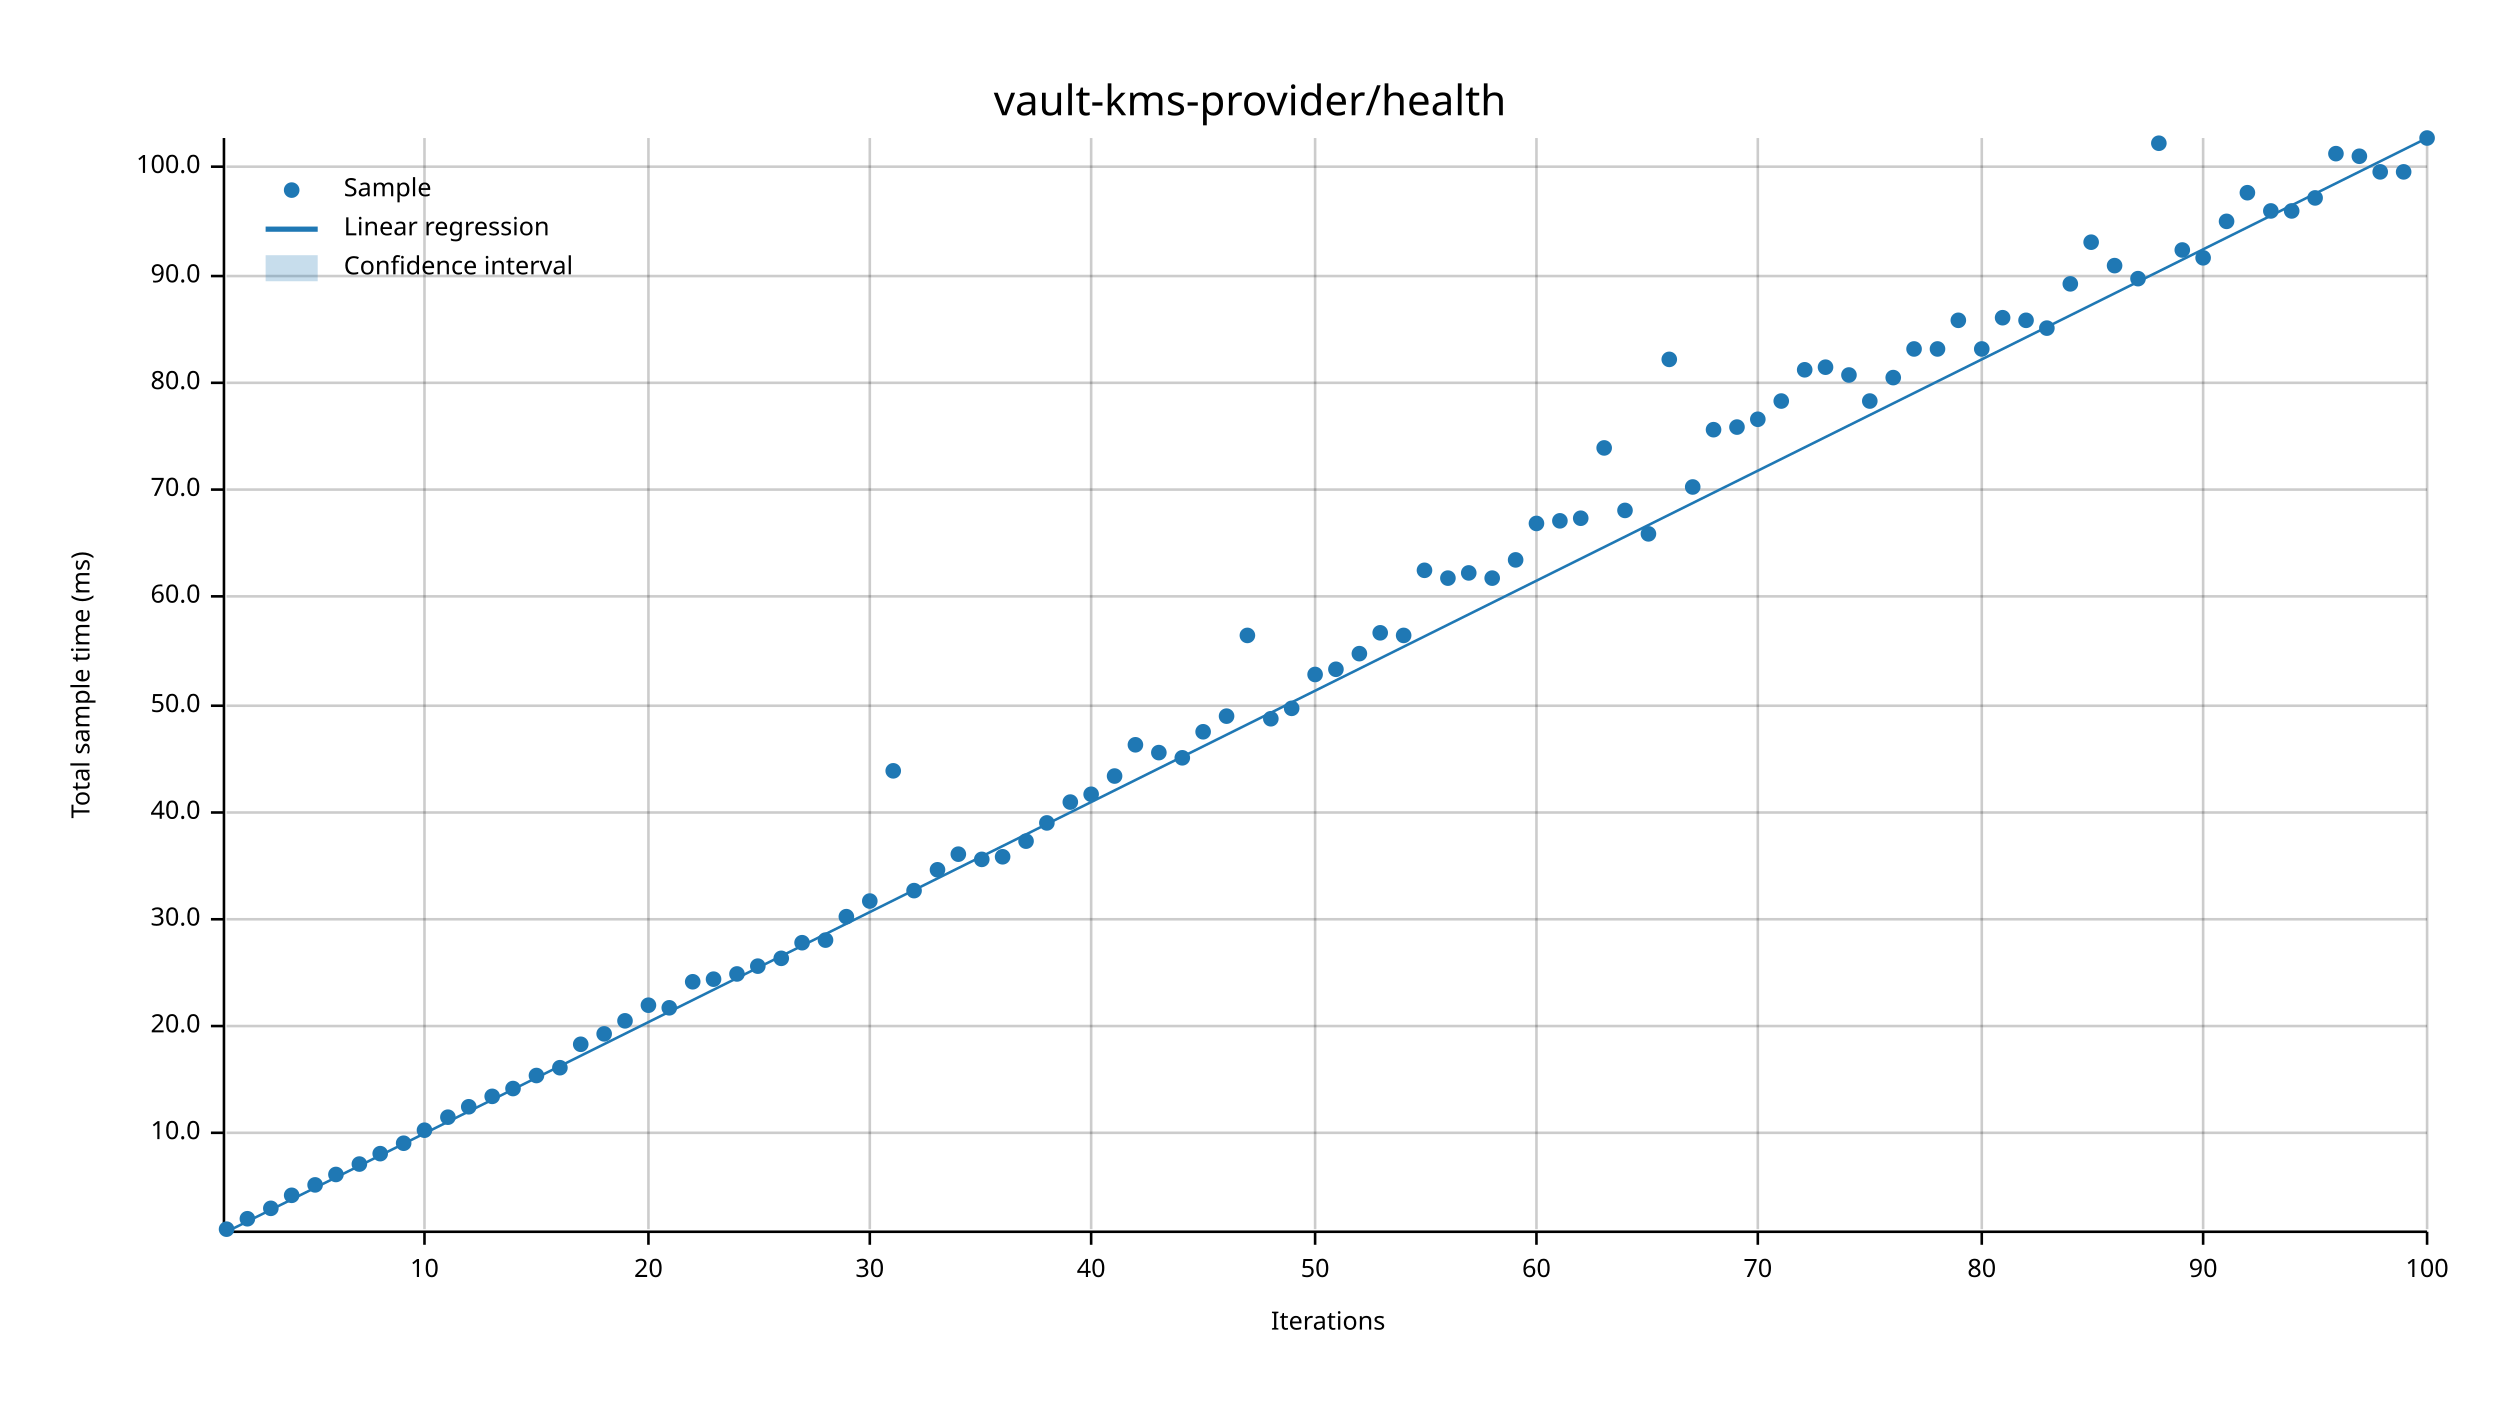
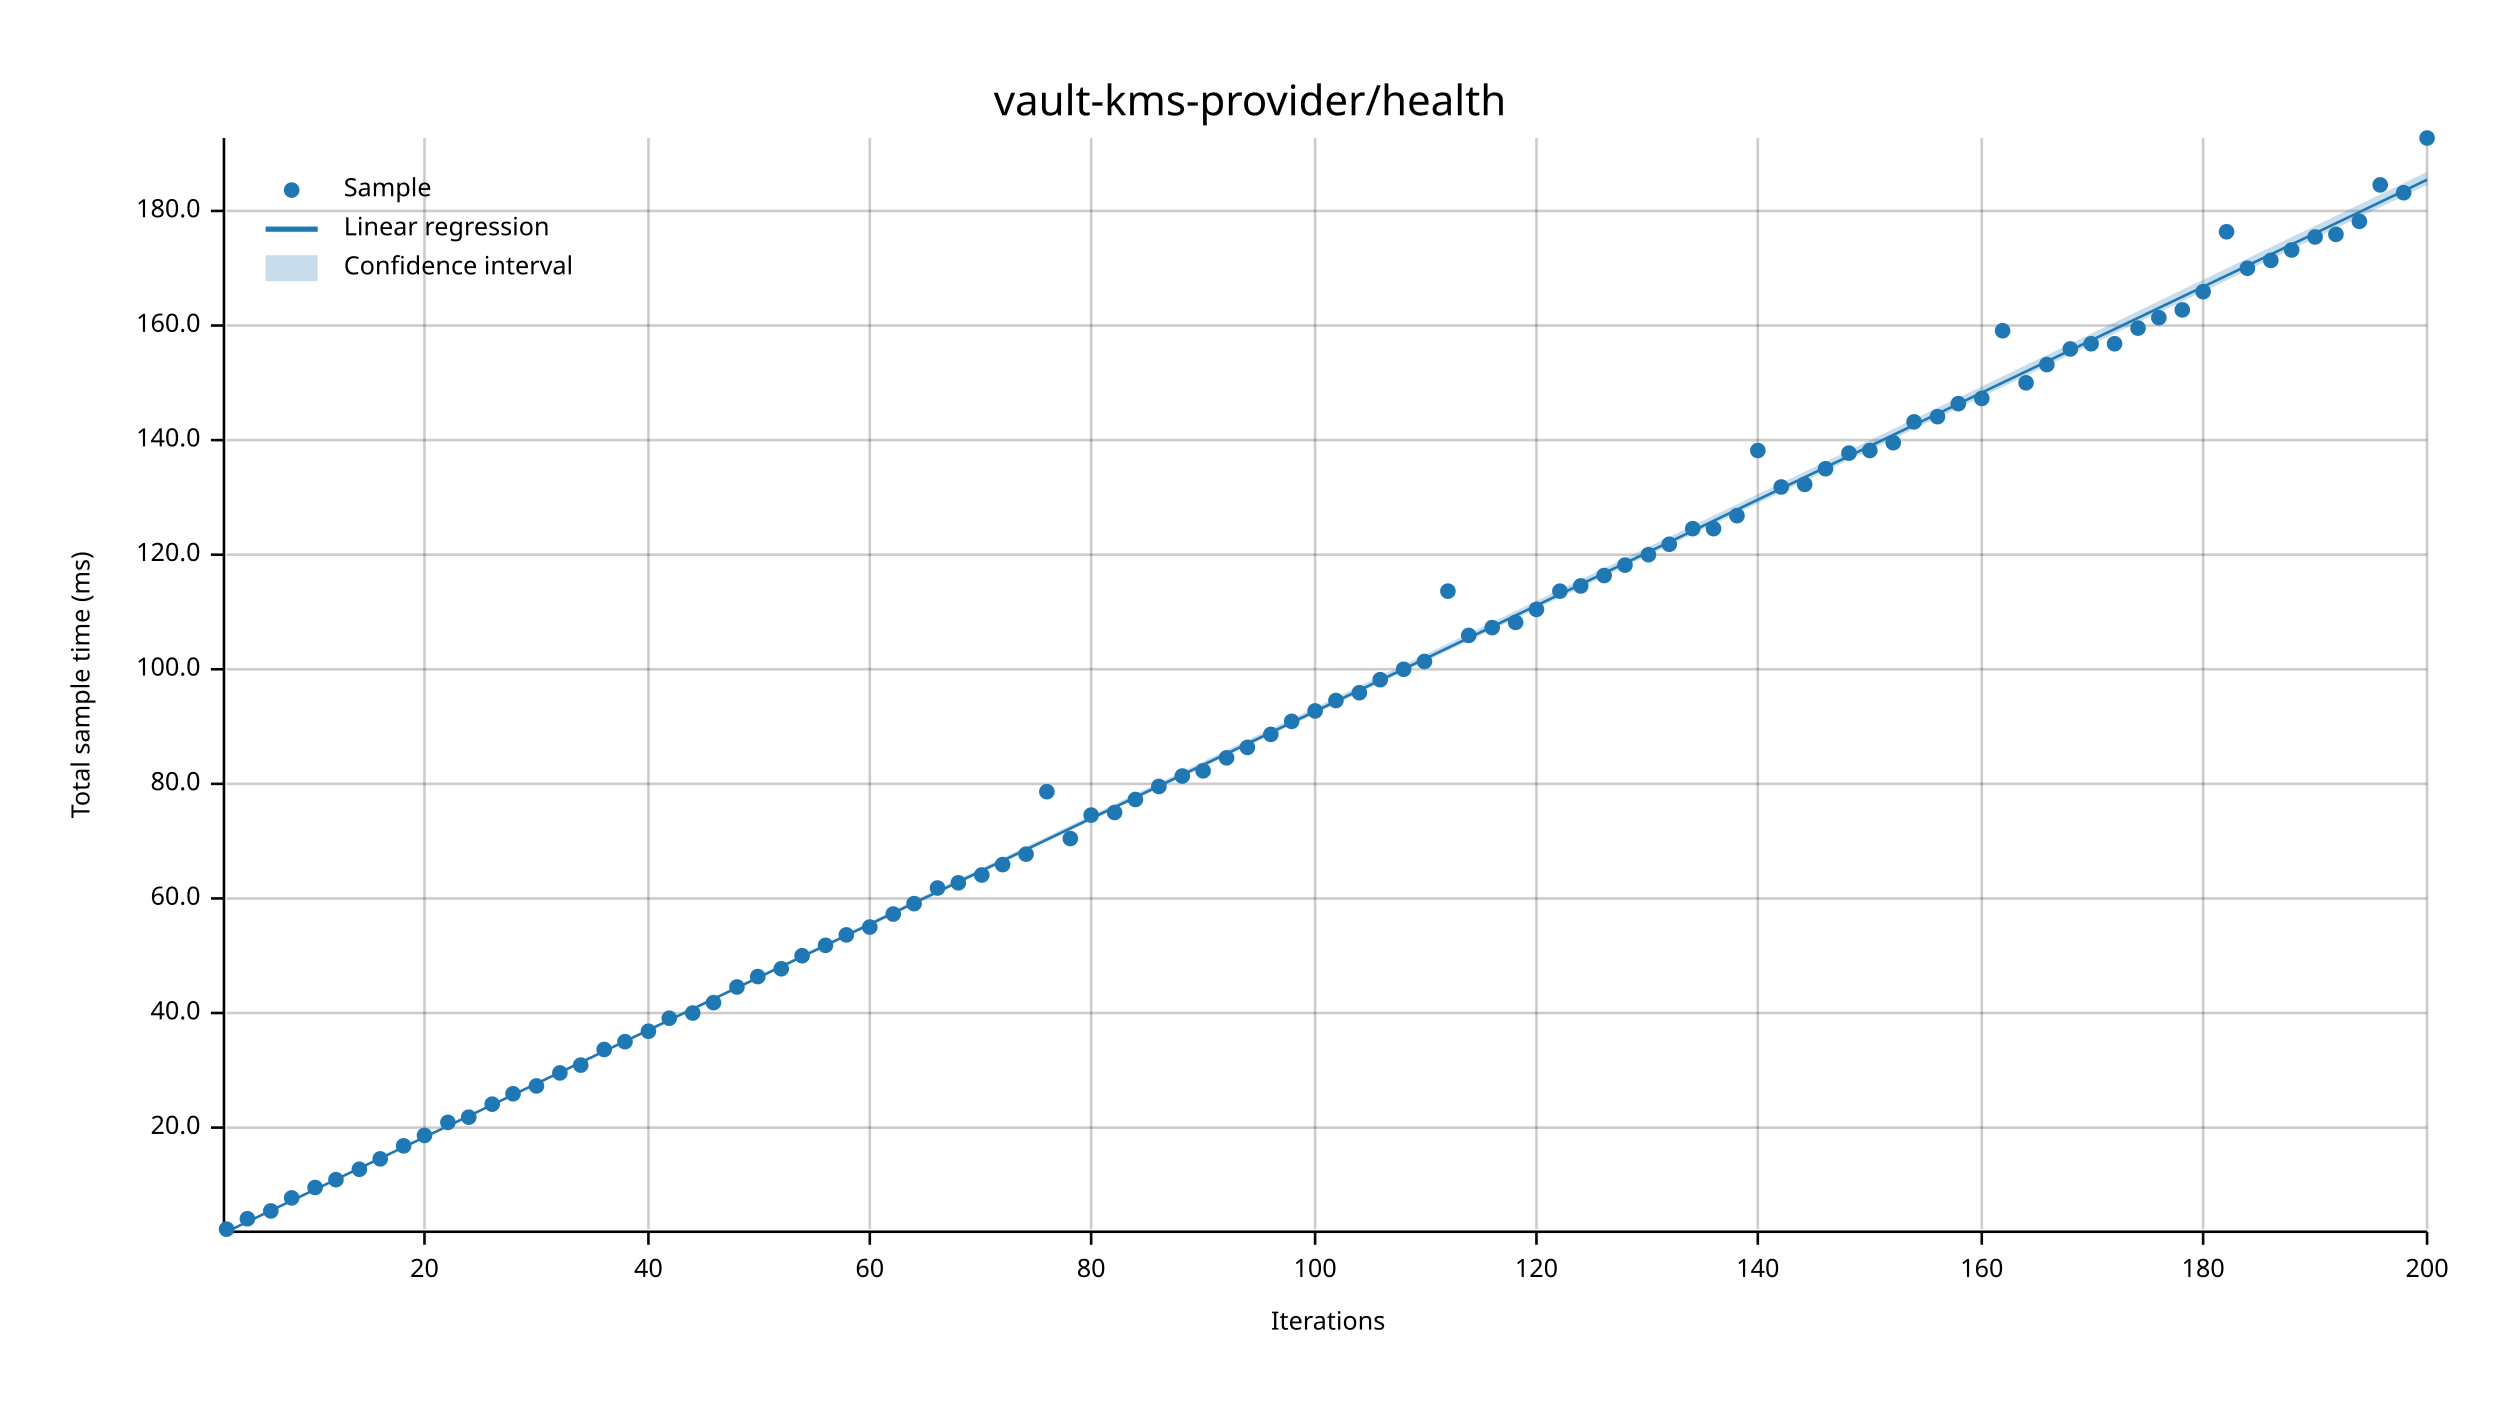
<svg xmlns="http://www.w3.org/2000/svg" width="960" height="540" viewBox="0 0 960 540">
  <text x="480" y="32" dy="0.76em" text-anchor="middle" font-family="sans-serif" font-size="16.129" opacity="1" fill="#000000">
vault-kms-provider/health
</text>
  <text x="27" y="263" dy="0.76em" text-anchor="middle" font-family="sans-serif" font-size="9.677" opacity="1" fill="#000000" transform="rotate(270, 27, 263)">
Total sample time (ms)
</text>
  <text x="510" y="513" dy="-0.5ex" text-anchor="middle" font-family="sans-serif" font-size="9.677" opacity="1" fill="#000000">
Iterations
</text>
  <line opacity="0.2" stroke="#000000" stroke-width="1" x1="163" y1="472" x2="163" y2="53" />
  <line opacity="0.2" stroke="#000000" stroke-width="1" x1="249" y1="472" x2="249" y2="53" />
  <line opacity="0.2" stroke="#000000" stroke-width="1" x1="334" y1="472" x2="334" y2="53" />
  <line opacity="0.2" stroke="#000000" stroke-width="1" x1="419" y1="472" x2="419" y2="53" />
  <line opacity="0.2" stroke="#000000" stroke-width="1" x1="505" y1="472" x2="505" y2="53" />
  <line opacity="0.2" stroke="#000000" stroke-width="1" x1="590" y1="472" x2="590" y2="53" />
  <line opacity="0.2" stroke="#000000" stroke-width="1" x1="675" y1="472" x2="675" y2="53" />
  <line opacity="0.2" stroke="#000000" stroke-width="1" x1="761" y1="472" x2="761" y2="53" />
  <line opacity="0.2" stroke="#000000" stroke-width="1" x1="846" y1="472" x2="846" y2="53" />
  <line opacity="0.2" stroke="#000000" stroke-width="1" x1="932" y1="472" x2="932" y2="53" />
-   <line opacity="0.2" stroke="#000000" stroke-width="1" x1="87" y1="435" x2="932" y2="435" />
-   <line opacity="0.2" stroke="#000000" stroke-width="1" x1="87" y1="394" x2="932" y2="394" />
-   <line opacity="0.2" stroke="#000000" stroke-width="1" x1="87" y1="353" x2="932" y2="353" />
-   <line opacity="0.2" stroke="#000000" stroke-width="1" x1="87" y1="312" x2="932" y2="312" />
-   <line opacity="0.2" stroke="#000000" stroke-width="1" x1="87" y1="271" x2="932" y2="271" />
-   <line opacity="0.2" stroke="#000000" stroke-width="1" x1="87" y1="229" x2="932" y2="229" />
-   <line opacity="0.2" stroke="#000000" stroke-width="1" x1="87" y1="188" x2="932" y2="188" />
-   <line opacity="0.2" stroke="#000000" stroke-width="1" x1="87" y1="147" x2="932" y2="147" />
-   <line opacity="0.2" stroke="#000000" stroke-width="1" x1="87" y1="106" x2="932" y2="106" />
-   <line opacity="0.2" stroke="#000000" stroke-width="1" x1="87" y1="64" x2="932" y2="64" />
+   <line opacity="0.2" stroke="#000000" stroke-width="1" x1="87" y1="433" x2="932" y2="433" />
+   <line opacity="0.2" stroke="#000000" stroke-width="1" x1="87" y1="389" x2="932" y2="389" />
+   <line opacity="0.2" stroke="#000000" stroke-width="1" x1="87" y1="345" x2="932" y2="345" />
+   <line opacity="0.2" stroke="#000000" stroke-width="1" x1="87" y1="301" x2="932" y2="301" />
+   <line opacity="0.2" stroke="#000000" stroke-width="1" x1="87" y1="257" x2="932" y2="257" />
+   <line opacity="0.2" stroke="#000000" stroke-width="1" x1="87" y1="213" x2="932" y2="213" />
+   <line opacity="0.2" stroke="#000000" stroke-width="1" x1="87" y1="169" x2="932" y2="169" />
+   <line opacity="0.2" stroke="#000000" stroke-width="1" x1="87" y1="125" x2="932" y2="125" />
+   <line opacity="0.2" stroke="#000000" stroke-width="1" x1="87" y1="81" x2="932" y2="81" />
  <polyline fill="none" opacity="1" stroke="#000000" stroke-width="1" points="86,53 86,472 " />
-   <text x="77" y="435" dy="0.5ex" text-anchor="end" font-family="sans-serif" font-size="9.677" opacity="1" fill="#000000">
- 10.0
- </text>
-   <polyline fill="none" opacity="1" stroke="#000000" stroke-width="1" points="81,435 86,435 " />
-   <text x="77" y="394" dy="0.5ex" text-anchor="end" font-family="sans-serif" font-size="9.677" opacity="1" fill="#000000">
+   <text x="77" y="433" dy="0.5ex" text-anchor="end" font-family="sans-serif" font-size="9.677" opacity="1" fill="#000000">
20.0
</text>
-   <polyline fill="none" opacity="1" stroke="#000000" stroke-width="1" points="81,394 86,394 " />
-   <text x="77" y="353" dy="0.5ex" text-anchor="end" font-family="sans-serif" font-size="9.677" opacity="1" fill="#000000">
- 30.0
- </text>
-   <polyline fill="none" opacity="1" stroke="#000000" stroke-width="1" points="81,353 86,353 " />
-   <text x="77" y="312" dy="0.5ex" text-anchor="end" font-family="sans-serif" font-size="9.677" opacity="1" fill="#000000">
+   <polyline fill="none" opacity="1" stroke="#000000" stroke-width="1" points="81,433 86,433 " />
+   <text x="77" y="389" dy="0.5ex" text-anchor="end" font-family="sans-serif" font-size="9.677" opacity="1" fill="#000000">
40.0
</text>
-   <polyline fill="none" opacity="1" stroke="#000000" stroke-width="1" points="81,312 86,312 " />
-   <text x="77" y="271" dy="0.5ex" text-anchor="end" font-family="sans-serif" font-size="9.677" opacity="1" fill="#000000">
- 50.0
- </text>
-   <polyline fill="none" opacity="1" stroke="#000000" stroke-width="1" points="81,271 86,271 " />
-   <text x="77" y="229" dy="0.5ex" text-anchor="end" font-family="sans-serif" font-size="9.677" opacity="1" fill="#000000">
+   <polyline fill="none" opacity="1" stroke="#000000" stroke-width="1" points="81,389 86,389 " />
+   <text x="77" y="345" dy="0.5ex" text-anchor="end" font-family="sans-serif" font-size="9.677" opacity="1" fill="#000000">
60.0
</text>
-   <polyline fill="none" opacity="1" stroke="#000000" stroke-width="1" points="81,229 86,229 " />
-   <text x="77" y="188" dy="0.5ex" text-anchor="end" font-family="sans-serif" font-size="9.677" opacity="1" fill="#000000">
- 70.0
- </text>
-   <polyline fill="none" opacity="1" stroke="#000000" stroke-width="1" points="81,188 86,188 " />
-   <text x="77" y="147" dy="0.5ex" text-anchor="end" font-family="sans-serif" font-size="9.677" opacity="1" fill="#000000">
+   <polyline fill="none" opacity="1" stroke="#000000" stroke-width="1" points="81,345 86,345 " />
+   <text x="77" y="301" dy="0.5ex" text-anchor="end" font-family="sans-serif" font-size="9.677" opacity="1" fill="#000000">
80.0
</text>
-   <polyline fill="none" opacity="1" stroke="#000000" stroke-width="1" points="81,147 86,147 " />
-   <text x="77" y="106" dy="0.5ex" text-anchor="end" font-family="sans-serif" font-size="9.677" opacity="1" fill="#000000">
- 90.0
- </text>
-   <polyline fill="none" opacity="1" stroke="#000000" stroke-width="1" points="81,106 86,106 " />
-   <text x="77" y="64" dy="0.5ex" text-anchor="end" font-family="sans-serif" font-size="9.677" opacity="1" fill="#000000">
+   <polyline fill="none" opacity="1" stroke="#000000" stroke-width="1" points="81,301 86,301 " />
+   <text x="77" y="257" dy="0.5ex" text-anchor="end" font-family="sans-serif" font-size="9.677" opacity="1" fill="#000000">
100.0
</text>
-   <polyline fill="none" opacity="1" stroke="#000000" stroke-width="1" points="81,64 86,64 " />
+   <polyline fill="none" opacity="1" stroke="#000000" stroke-width="1" points="81,257 86,257 " />
+   <text x="77" y="213" dy="0.5ex" text-anchor="end" font-family="sans-serif" font-size="9.677" opacity="1" fill="#000000">
+ 120.0
+ </text>
+   <polyline fill="none" opacity="1" stroke="#000000" stroke-width="1" points="81,213 86,213 " />
+   <text x="77" y="169" dy="0.5ex" text-anchor="end" font-family="sans-serif" font-size="9.677" opacity="1" fill="#000000">
+ 140.0
+ </text>
+   <polyline fill="none" opacity="1" stroke="#000000" stroke-width="1" points="81,169 86,169 " />
+   <text x="77" y="125" dy="0.5ex" text-anchor="end" font-family="sans-serif" font-size="9.677" opacity="1" fill="#000000">
+ 160.0
+ </text>
+   <polyline fill="none" opacity="1" stroke="#000000" stroke-width="1" points="81,125 86,125 " />
+   <text x="77" y="81" dy="0.5ex" text-anchor="end" font-family="sans-serif" font-size="9.677" opacity="1" fill="#000000">
+ 180.0
+ </text>
+   <polyline fill="none" opacity="1" stroke="#000000" stroke-width="1" points="81,81 86,81 " />
  <polyline fill="none" opacity="1" stroke="#000000" stroke-width="1" points="87,473 932,473 " />
  <text x="163" y="483" dy="0.76em" text-anchor="middle" font-family="sans-serif" font-size="9.677" opacity="1" fill="#000000">
- 10
+ 20
</text>
  <polyline fill="none" opacity="1" stroke="#000000" stroke-width="1" points="163,473 163,478 " />
  <text x="249" y="483" dy="0.76em" text-anchor="middle" font-family="sans-serif" font-size="9.677" opacity="1" fill="#000000">
- 20
+ 40
</text>
  <polyline fill="none" opacity="1" stroke="#000000" stroke-width="1" points="249,473 249,478 " />
  <text x="334" y="483" dy="0.76em" text-anchor="middle" font-family="sans-serif" font-size="9.677" opacity="1" fill="#000000">
- 30
+ 60
</text>
  <polyline fill="none" opacity="1" stroke="#000000" stroke-width="1" points="334,473 334,478 " />
  <text x="419" y="483" dy="0.76em" text-anchor="middle" font-family="sans-serif" font-size="9.677" opacity="1" fill="#000000">
- 40
+ 80
</text>
  <polyline fill="none" opacity="1" stroke="#000000" stroke-width="1" points="419,473 419,478 " />
  <text x="505" y="483" dy="0.76em" text-anchor="middle" font-family="sans-serif" font-size="9.677" opacity="1" fill="#000000">
- 50
+ 100
</text>
  <polyline fill="none" opacity="1" stroke="#000000" stroke-width="1" points="505,473 505,478 " />
  <text x="590" y="483" dy="0.76em" text-anchor="middle" font-family="sans-serif" font-size="9.677" opacity="1" fill="#000000">
- 60
+ 120
</text>
  <polyline fill="none" opacity="1" stroke="#000000" stroke-width="1" points="590,473 590,478 " />
  <text x="675" y="483" dy="0.76em" text-anchor="middle" font-family="sans-serif" font-size="9.677" opacity="1" fill="#000000">
- 70
+ 140
</text>
  <polyline fill="none" opacity="1" stroke="#000000" stroke-width="1" points="675,473 675,478 " />
  <text x="761" y="483" dy="0.76em" text-anchor="middle" font-family="sans-serif" font-size="9.677" opacity="1" fill="#000000">
- 80
+ 160
</text>
  <polyline fill="none" opacity="1" stroke="#000000" stroke-width="1" points="761,473 761,478 " />
  <text x="846" y="483" dy="0.76em" text-anchor="middle" font-family="sans-serif" font-size="9.677" opacity="1" fill="#000000">
- 90
+ 180
</text>
  <polyline fill="none" opacity="1" stroke="#000000" stroke-width="1" points="846,473 846,478 " />
  <text x="932" y="483" dy="0.76em" text-anchor="middle" font-family="sans-serif" font-size="9.677" opacity="1" fill="#000000">
- 100
+ 200
</text>
  <polyline fill="none" opacity="1" stroke="#000000" stroke-width="1" points="932,473 932,478 " />
  <circle cx="87" cy="472" r="3" opacity="1" fill="#1F78B4" stroke="none" stroke-width="1" />
  <circle cx="95" cy="468" r="3" opacity="1" fill="#1F78B4" stroke="none" stroke-width="1" />
-   <circle cx="104" cy="464" r="3" opacity="1" fill="#1F78B4" stroke="none" stroke-width="1" />
-   <circle cx="112" cy="459" r="3" opacity="1" fill="#1F78B4" stroke="none" stroke-width="1" />
-   <circle cx="121" cy="455" r="3" opacity="1" fill="#1F78B4" stroke="none" stroke-width="1" />
-   <circle cx="129" cy="451" r="3" opacity="1" fill="#1F78B4" stroke="none" stroke-width="1" />
-   <circle cx="138" cy="447" r="3" opacity="1" fill="#1F78B4" stroke="none" stroke-width="1" />
-   <circle cx="146" cy="443" r="3" opacity="1" fill="#1F78B4" stroke="none" stroke-width="1" />
-   <circle cx="155" cy="439" r="3" opacity="1" fill="#1F78B4" stroke="none" stroke-width="1" />
-   <circle cx="163" cy="434" r="3" opacity="1" fill="#1F78B4" stroke="none" stroke-width="1" />
-   <circle cx="172" cy="429" r="3" opacity="1" fill="#1F78B4" stroke="none" stroke-width="1" />
-   <circle cx="180" cy="425" r="3" opacity="1" fill="#1F78B4" stroke="none" stroke-width="1" />
-   <circle cx="189" cy="421" r="3" opacity="1" fill="#1F78B4" stroke="none" stroke-width="1" />
-   <circle cx="197" cy="418" r="3" opacity="1" fill="#1F78B4" stroke="none" stroke-width="1" />
-   <circle cx="206" cy="413" r="3" opacity="1" fill="#1F78B4" stroke="none" stroke-width="1" />
-   <circle cx="215" cy="410" r="3" opacity="1" fill="#1F78B4" stroke="none" stroke-width="1" />
-   <circle cx="223" cy="401" r="3" opacity="1" fill="#1F78B4" stroke="none" stroke-width="1" />
-   <circle cx="232" cy="397" r="3" opacity="1" fill="#1F78B4" stroke="none" stroke-width="1" />
-   <circle cx="240" cy="392" r="3" opacity="1" fill="#1F78B4" stroke="none" stroke-width="1" />
-   <circle cx="249" cy="386" r="3" opacity="1" fill="#1F78B4" stroke="none" stroke-width="1" />
-   <circle cx="257" cy="387" r="3" opacity="1" fill="#1F78B4" stroke="none" stroke-width="1" />
-   <circle cx="266" cy="377" r="3" opacity="1" fill="#1F78B4" stroke="none" stroke-width="1" />
-   <circle cx="274" cy="376" r="3" opacity="1" fill="#1F78B4" stroke="none" stroke-width="1" />
-   <circle cx="283" cy="374" r="3" opacity="1" fill="#1F78B4" stroke="none" stroke-width="1" />
-   <circle cx="291" cy="371" r="3" opacity="1" fill="#1F78B4" stroke="none" stroke-width="1" />
-   <circle cx="300" cy="368" r="3" opacity="1" fill="#1F78B4" stroke="none" stroke-width="1" />
-   <circle cx="308" cy="362" r="3" opacity="1" fill="#1F78B4" stroke="none" stroke-width="1" />
-   <circle cx="317" cy="361" r="3" opacity="1" fill="#1F78B4" stroke="none" stroke-width="1" />
-   <circle cx="325" cy="352" r="3" opacity="1" fill="#1F78B4" stroke="none" stroke-width="1" />
-   <circle cx="334" cy="346" r="3" opacity="1" fill="#1F78B4" stroke="none" stroke-width="1" />
-   <circle cx="343" cy="296" r="3" opacity="1" fill="#1F78B4" stroke="none" stroke-width="1" />
-   <circle cx="351" cy="342" r="3" opacity="1" fill="#1F78B4" stroke="none" stroke-width="1" />
-   <circle cx="360" cy="334" r="3" opacity="1" fill="#1F78B4" stroke="none" stroke-width="1" />
-   <circle cx="368" cy="328" r="3" opacity="1" fill="#1F78B4" stroke="none" stroke-width="1" />
-   <circle cx="377" cy="330" r="3" opacity="1" fill="#1F78B4" stroke="none" stroke-width="1" />
-   <circle cx="385" cy="329" r="3" opacity="1" fill="#1F78B4" stroke="none" stroke-width="1" />
-   <circle cx="394" cy="323" r="3" opacity="1" fill="#1F78B4" stroke="none" stroke-width="1" />
-   <circle cx="402" cy="316" r="3" opacity="1" fill="#1F78B4" stroke="none" stroke-width="1" />
-   <circle cx="411" cy="308" r="3" opacity="1" fill="#1F78B4" stroke="none" stroke-width="1" />
-   <circle cx="419" cy="305" r="3" opacity="1" fill="#1F78B4" stroke="none" stroke-width="1" />
-   <circle cx="428" cy="298" r="3" opacity="1" fill="#1F78B4" stroke="none" stroke-width="1" />
-   <circle cx="436" cy="286" r="3" opacity="1" fill="#1F78B4" stroke="none" stroke-width="1" />
-   <circle cx="445" cy="289" r="3" opacity="1" fill="#1F78B4" stroke="none" stroke-width="1" />
-   <circle cx="454" cy="291" r="3" opacity="1" fill="#1F78B4" stroke="none" stroke-width="1" />
-   <circle cx="462" cy="281" r="3" opacity="1" fill="#1F78B4" stroke="none" stroke-width="1" />
-   <circle cx="471" cy="275" r="3" opacity="1" fill="#1F78B4" stroke="none" stroke-width="1" />
-   <circle cx="479" cy="244" r="3" opacity="1" fill="#1F78B4" stroke="none" stroke-width="1" />
-   <circle cx="488" cy="276" r="3" opacity="1" fill="#1F78B4" stroke="none" stroke-width="1" />
-   <circle cx="496" cy="272" r="3" opacity="1" fill="#1F78B4" stroke="none" stroke-width="1" />
-   <circle cx="505" cy="259" r="3" opacity="1" fill="#1F78B4" stroke="none" stroke-width="1" />
-   <circle cx="513" cy="257" r="3" opacity="1" fill="#1F78B4" stroke="none" stroke-width="1" />
-   <circle cx="522" cy="251" r="3" opacity="1" fill="#1F78B4" stroke="none" stroke-width="1" />
-   <circle cx="530" cy="243" r="3" opacity="1" fill="#1F78B4" stroke="none" stroke-width="1" />
-   <circle cx="539" cy="244" r="3" opacity="1" fill="#1F78B4" stroke="none" stroke-width="1" />
-   <circle cx="547" cy="219" r="3" opacity="1" fill="#1F78B4" stroke="none" stroke-width="1" />
-   <circle cx="556" cy="222" r="3" opacity="1" fill="#1F78B4" stroke="none" stroke-width="1" />
-   <circle cx="564" cy="220" r="3" opacity="1" fill="#1F78B4" stroke="none" stroke-width="1" />
-   <circle cx="573" cy="222" r="3" opacity="1" fill="#1F78B4" stroke="none" stroke-width="1" />
-   <circle cx="582" cy="215" r="3" opacity="1" fill="#1F78B4" stroke="none" stroke-width="1" />
-   <circle cx="590" cy="201" r="3" opacity="1" fill="#1F78B4" stroke="none" stroke-width="1" />
-   <circle cx="599" cy="200" r="3" opacity="1" fill="#1F78B4" stroke="none" stroke-width="1" />
-   <circle cx="607" cy="199" r="3" opacity="1" fill="#1F78B4" stroke="none" stroke-width="1" />
-   <circle cx="616" cy="172" r="3" opacity="1" fill="#1F78B4" stroke="none" stroke-width="1" />
-   <circle cx="624" cy="196" r="3" opacity="1" fill="#1F78B4" stroke="none" stroke-width="1" />
-   <circle cx="633" cy="205" r="3" opacity="1" fill="#1F78B4" stroke="none" stroke-width="1" />
-   <circle cx="641" cy="138" r="3" opacity="1" fill="#1F78B4" stroke="none" stroke-width="1" />
-   <circle cx="650" cy="187" r="3" opacity="1" fill="#1F78B4" stroke="none" stroke-width="1" />
-   <circle cx="658" cy="165" r="3" opacity="1" fill="#1F78B4" stroke="none" stroke-width="1" />
-   <circle cx="667" cy="164" r="3" opacity="1" fill="#1F78B4" stroke="none" stroke-width="1" />
-   <circle cx="675" cy="161" r="3" opacity="1" fill="#1F78B4" stroke="none" stroke-width="1" />
-   <circle cx="684" cy="154" r="3" opacity="1" fill="#1F78B4" stroke="none" stroke-width="1" />
-   <circle cx="693" cy="142" r="3" opacity="1" fill="#1F78B4" stroke="none" stroke-width="1" />
-   <circle cx="701" cy="141" r="3" opacity="1" fill="#1F78B4" stroke="none" stroke-width="1" />
-   <circle cx="710" cy="144" r="3" opacity="1" fill="#1F78B4" stroke="none" stroke-width="1" />
-   <circle cx="718" cy="154" r="3" opacity="1" fill="#1F78B4" stroke="none" stroke-width="1" />
-   <circle cx="727" cy="145" r="3" opacity="1" fill="#1F78B4" stroke="none" stroke-width="1" />
-   <circle cx="735" cy="134" r="3" opacity="1" fill="#1F78B4" stroke="none" stroke-width="1" />
-   <circle cx="744" cy="134" r="3" opacity="1" fill="#1F78B4" stroke="none" stroke-width="1" />
-   <circle cx="752" cy="123" r="3" opacity="1" fill="#1F78B4" stroke="none" stroke-width="1" />
-   <circle cx="761" cy="134" r="3" opacity="1" fill="#1F78B4" stroke="none" stroke-width="1" />
-   <circle cx="769" cy="122" r="3" opacity="1" fill="#1F78B4" stroke="none" stroke-width="1" />
-   <circle cx="778" cy="123" r="3" opacity="1" fill="#1F78B4" stroke="none" stroke-width="1" />
-   <circle cx="786" cy="126" r="3" opacity="1" fill="#1F78B4" stroke="none" stroke-width="1" />
-   <circle cx="795" cy="109" r="3" opacity="1" fill="#1F78B4" stroke="none" stroke-width="1" />
-   <circle cx="803" cy="93" r="3" opacity="1" fill="#1F78B4" stroke="none" stroke-width="1" />
-   <circle cx="812" cy="102" r="3" opacity="1" fill="#1F78B4" stroke="none" stroke-width="1" />
-   <circle cx="821" cy="107" r="3" opacity="1" fill="#1F78B4" stroke="none" stroke-width="1" />
-   <circle cx="829" cy="55" r="3" opacity="1" fill="#1F78B4" stroke="none" stroke-width="1" />
-   <circle cx="838" cy="96" r="3" opacity="1" fill="#1F78B4" stroke="none" stroke-width="1" />
-   <circle cx="846" cy="99" r="3" opacity="1" fill="#1F78B4" stroke="none" stroke-width="1" />
-   <circle cx="855" cy="85" r="3" opacity="1" fill="#1F78B4" stroke="none" stroke-width="1" />
-   <circle cx="863" cy="74" r="3" opacity="1" fill="#1F78B4" stroke="none" stroke-width="1" />
-   <circle cx="872" cy="81" r="3" opacity="1" fill="#1F78B4" stroke="none" stroke-width="1" />
-   <circle cx="880" cy="81" r="3" opacity="1" fill="#1F78B4" stroke="none" stroke-width="1" />
-   <circle cx="889" cy="76" r="3" opacity="1" fill="#1F78B4" stroke="none" stroke-width="1" />
-   <circle cx="897" cy="59" r="3" opacity="1" fill="#1F78B4" stroke="none" stroke-width="1" />
-   <circle cx="906" cy="60" r="3" opacity="1" fill="#1F78B4" stroke="none" stroke-width="1" />
-   <circle cx="914" cy="66" r="3" opacity="1" fill="#1F78B4" stroke="none" stroke-width="1" />
-   <circle cx="923" cy="66" r="3" opacity="1" fill="#1F78B4" stroke="none" stroke-width="1" />
+   <circle cx="104" cy="465" r="3" opacity="1" fill="#1F78B4" stroke="none" stroke-width="1" />
+   <circle cx="112" cy="460" r="3" opacity="1" fill="#1F78B4" stroke="none" stroke-width="1" />
+   <circle cx="121" cy="456" r="3" opacity="1" fill="#1F78B4" stroke="none" stroke-width="1" />
+   <circle cx="129" cy="453" r="3" opacity="1" fill="#1F78B4" stroke="none" stroke-width="1" />
+   <circle cx="138" cy="449" r="3" opacity="1" fill="#1F78B4" stroke="none" stroke-width="1" />
+   <circle cx="146" cy="445" r="3" opacity="1" fill="#1F78B4" stroke="none" stroke-width="1" />
+   <circle cx="155" cy="440" r="3" opacity="1" fill="#1F78B4" stroke="none" stroke-width="1" />
+   <circle cx="163" cy="436" r="3" opacity="1" fill="#1F78B4" stroke="none" stroke-width="1" />
+   <circle cx="172" cy="431" r="3" opacity="1" fill="#1F78B4" stroke="none" stroke-width="1" />
+   <circle cx="180" cy="429" r="3" opacity="1" fill="#1F78B4" stroke="none" stroke-width="1" />
+   <circle cx="189" cy="424" r="3" opacity="1" fill="#1F78B4" stroke="none" stroke-width="1" />
+   <circle cx="197" cy="420" r="3" opacity="1" fill="#1F78B4" stroke="none" stroke-width="1" />
+   <circle cx="206" cy="417" r="3" opacity="1" fill="#1F78B4" stroke="none" stroke-width="1" />
+   <circle cx="215" cy="412" r="3" opacity="1" fill="#1F78B4" stroke="none" stroke-width="1" />
+   <circle cx="223" cy="409" r="3" opacity="1" fill="#1F78B4" stroke="none" stroke-width="1" />
+   <circle cx="232" cy="403" r="3" opacity="1" fill="#1F78B4" stroke="none" stroke-width="1" />
+   <circle cx="240" cy="400" r="3" opacity="1" fill="#1F78B4" stroke="none" stroke-width="1" />
+   <circle cx="249" cy="396" r="3" opacity="1" fill="#1F78B4" stroke="none" stroke-width="1" />
+   <circle cx="257" cy="391" r="3" opacity="1" fill="#1F78B4" stroke="none" stroke-width="1" />
+   <circle cx="266" cy="389" r="3" opacity="1" fill="#1F78B4" stroke="none" stroke-width="1" />
+   <circle cx="274" cy="385" r="3" opacity="1" fill="#1F78B4" stroke="none" stroke-width="1" />
+   <circle cx="283" cy="379" r="3" opacity="1" fill="#1F78B4" stroke="none" stroke-width="1" />
+   <circle cx="291" cy="375" r="3" opacity="1" fill="#1F78B4" stroke="none" stroke-width="1" />
+   <circle cx="300" cy="372" r="3" opacity="1" fill="#1F78B4" stroke="none" stroke-width="1" />
+   <circle cx="308" cy="367" r="3" opacity="1" fill="#1F78B4" stroke="none" stroke-width="1" />
+   <circle cx="317" cy="363" r="3" opacity="1" fill="#1F78B4" stroke="none" stroke-width="1" />
+   <circle cx="325" cy="359" r="3" opacity="1" fill="#1F78B4" stroke="none" stroke-width="1" />
+   <circle cx="334" cy="356" r="3" opacity="1" fill="#1F78B4" stroke="none" stroke-width="1" />
+   <circle cx="343" cy="351" r="3" opacity="1" fill="#1F78B4" stroke="none" stroke-width="1" />
+   <circle cx="351" cy="347" r="3" opacity="1" fill="#1F78B4" stroke="none" stroke-width="1" />
+   <circle cx="360" cy="341" r="3" opacity="1" fill="#1F78B4" stroke="none" stroke-width="1" />
+   <circle cx="368" cy="339" r="3" opacity="1" fill="#1F78B4" stroke="none" stroke-width="1" />
+   <circle cx="377" cy="336" r="3" opacity="1" fill="#1F78B4" stroke="none" stroke-width="1" />
+   <circle cx="385" cy="332" r="3" opacity="1" fill="#1F78B4" stroke="none" stroke-width="1" />
+   <circle cx="394" cy="328" r="3" opacity="1" fill="#1F78B4" stroke="none" stroke-width="1" />
+   <circle cx="402" cy="304" r="3" opacity="1" fill="#1F78B4" stroke="none" stroke-width="1" />
+   <circle cx="411" cy="322" r="3" opacity="1" fill="#1F78B4" stroke="none" stroke-width="1" />
+   <circle cx="419" cy="313" r="3" opacity="1" fill="#1F78B4" stroke="none" stroke-width="1" />
+   <circle cx="428" cy="312" r="3" opacity="1" fill="#1F78B4" stroke="none" stroke-width="1" />
+   <circle cx="436" cy="307" r="3" opacity="1" fill="#1F78B4" stroke="none" stroke-width="1" />
+   <circle cx="445" cy="302" r="3" opacity="1" fill="#1F78B4" stroke="none" stroke-width="1" />
+   <circle cx="454" cy="298" r="3" opacity="1" fill="#1F78B4" stroke="none" stroke-width="1" />
+   <circle cx="462" cy="296" r="3" opacity="1" fill="#1F78B4" stroke="none" stroke-width="1" />
+   <circle cx="471" cy="291" r="3" opacity="1" fill="#1F78B4" stroke="none" stroke-width="1" />
+   <circle cx="479" cy="287" r="3" opacity="1" fill="#1F78B4" stroke="none" stroke-width="1" />
+   <circle cx="488" cy="282" r="3" opacity="1" fill="#1F78B4" stroke="none" stroke-width="1" />
+   <circle cx="496" cy="277" r="3" opacity="1" fill="#1F78B4" stroke="none" stroke-width="1" />
+   <circle cx="505" cy="273" r="3" opacity="1" fill="#1F78B4" stroke="none" stroke-width="1" />
+   <circle cx="513" cy="269" r="3" opacity="1" fill="#1F78B4" stroke="none" stroke-width="1" />
+   <circle cx="522" cy="266" r="3" opacity="1" fill="#1F78B4" stroke="none" stroke-width="1" />
+   <circle cx="530" cy="261" r="3" opacity="1" fill="#1F78B4" stroke="none" stroke-width="1" />
+   <circle cx="539" cy="257" r="3" opacity="1" fill="#1F78B4" stroke="none" stroke-width="1" />
+   <circle cx="547" cy="254" r="3" opacity="1" fill="#1F78B4" stroke="none" stroke-width="1" />
+   <circle cx="556" cy="227" r="3" opacity="1" fill="#1F78B4" stroke="none" stroke-width="1" />
+   <circle cx="564" cy="244" r="3" opacity="1" fill="#1F78B4" stroke="none" stroke-width="1" />
+   <circle cx="573" cy="241" r="3" opacity="1" fill="#1F78B4" stroke="none" stroke-width="1" />
+   <circle cx="582" cy="239" r="3" opacity="1" fill="#1F78B4" stroke="none" stroke-width="1" />
+   <circle cx="590" cy="234" r="3" opacity="1" fill="#1F78B4" stroke="none" stroke-width="1" />
+   <circle cx="599" cy="227" r="3" opacity="1" fill="#1F78B4" stroke="none" stroke-width="1" />
+   <circle cx="607" cy="225" r="3" opacity="1" fill="#1F78B4" stroke="none" stroke-width="1" />
+   <circle cx="616" cy="221" r="3" opacity="1" fill="#1F78B4" stroke="none" stroke-width="1" />
+   <circle cx="624" cy="217" r="3" opacity="1" fill="#1F78B4" stroke="none" stroke-width="1" />
+   <circle cx="633" cy="213" r="3" opacity="1" fill="#1F78B4" stroke="none" stroke-width="1" />
+   <circle cx="641" cy="209" r="3" opacity="1" fill="#1F78B4" stroke="none" stroke-width="1" />
+   <circle cx="650" cy="203" r="3" opacity="1" fill="#1F78B4" stroke="none" stroke-width="1" />
+   <circle cx="658" cy="203" r="3" opacity="1" fill="#1F78B4" stroke="none" stroke-width="1" />
+   <circle cx="667" cy="198" r="3" opacity="1" fill="#1F78B4" stroke="none" stroke-width="1" />
+   <circle cx="675" cy="173" r="3" opacity="1" fill="#1F78B4" stroke="none" stroke-width="1" />
+   <circle cx="684" cy="187" r="3" opacity="1" fill="#1F78B4" stroke="none" stroke-width="1" />
+   <circle cx="693" cy="186" r="3" opacity="1" fill="#1F78B4" stroke="none" stroke-width="1" />
+   <circle cx="701" cy="180" r="3" opacity="1" fill="#1F78B4" stroke="none" stroke-width="1" />
+   <circle cx="710" cy="174" r="3" opacity="1" fill="#1F78B4" stroke="none" stroke-width="1" />
+   <circle cx="718" cy="173" r="3" opacity="1" fill="#1F78B4" stroke="none" stroke-width="1" />
+   <circle cx="727" cy="170" r="3" opacity="1" fill="#1F78B4" stroke="none" stroke-width="1" />
+   <circle cx="735" cy="162" r="3" opacity="1" fill="#1F78B4" stroke="none" stroke-width="1" />
+   <circle cx="744" cy="160" r="3" opacity="1" fill="#1F78B4" stroke="none" stroke-width="1" />
+   <circle cx="752" cy="155" r="3" opacity="1" fill="#1F78B4" stroke="none" stroke-width="1" />
+   <circle cx="761" cy="153" r="3" opacity="1" fill="#1F78B4" stroke="none" stroke-width="1" />
+   <circle cx="769" cy="127" r="3" opacity="1" fill="#1F78B4" stroke="none" stroke-width="1" />
+   <circle cx="778" cy="147" r="3" opacity="1" fill="#1F78B4" stroke="none" stroke-width="1" />
+   <circle cx="786" cy="140" r="3" opacity="1" fill="#1F78B4" stroke="none" stroke-width="1" />
+   <circle cx="795" cy="134" r="3" opacity="1" fill="#1F78B4" stroke="none" stroke-width="1" />
+   <circle cx="803" cy="132" r="3" opacity="1" fill="#1F78B4" stroke="none" stroke-width="1" />
+   <circle cx="812" cy="132" r="3" opacity="1" fill="#1F78B4" stroke="none" stroke-width="1" />
+   <circle cx="821" cy="126" r="3" opacity="1" fill="#1F78B4" stroke="none" stroke-width="1" />
+   <circle cx="829" cy="122" r="3" opacity="1" fill="#1F78B4" stroke="none" stroke-width="1" />
+   <circle cx="838" cy="119" r="3" opacity="1" fill="#1F78B4" stroke="none" stroke-width="1" />
+   <circle cx="846" cy="112" r="3" opacity="1" fill="#1F78B4" stroke="none" stroke-width="1" />
+   <circle cx="855" cy="89" r="3" opacity="1" fill="#1F78B4" stroke="none" stroke-width="1" />
+   <circle cx="863" cy="103" r="3" opacity="1" fill="#1F78B4" stroke="none" stroke-width="1" />
+   <circle cx="872" cy="100" r="3" opacity="1" fill="#1F78B4" stroke="none" stroke-width="1" />
+   <circle cx="880" cy="96" r="3" opacity="1" fill="#1F78B4" stroke="none" stroke-width="1" />
+   <circle cx="889" cy="91" r="3" opacity="1" fill="#1F78B4" stroke="none" stroke-width="1" />
+   <circle cx="897" cy="90" r="3" opacity="1" fill="#1F78B4" stroke="none" stroke-width="1" />
+   <circle cx="906" cy="85" r="3" opacity="1" fill="#1F78B4" stroke="none" stroke-width="1" />
+   <circle cx="914" cy="71" r="3" opacity="1" fill="#1F78B4" stroke="none" stroke-width="1" />
+   <circle cx="923" cy="74" r="3" opacity="1" fill="#1F78B4" stroke="none" stroke-width="1" />
  <circle cx="932" cy="53" r="3" opacity="1" fill="#1F78B4" stroke="none" stroke-width="1" />
-   <polyline fill="none" opacity="1" stroke="#1F78B4" stroke-width="1" points="87,473 932,53 " />
-   <polygon opacity="0.25" fill="#1F78B4" points="87,473 932,53 932,53 " />
+   <polyline fill="none" opacity="1" stroke="#1F78B4" stroke-width="1" points="87,473 932,69 " />
+   <polygon opacity="0.25" fill="#1F78B4" points="87,473 932,71 932,66 " />
  <text x="132" y="68" dy="0.76em" text-anchor="start" font-family="sans-serif" font-size="9.677" opacity="1" fill="#000000">
Sample
</text>
  <text x="132" y="83" dy="0.76em" text-anchor="start" font-family="sans-serif" font-size="9.677" opacity="1" fill="#000000">
Linear regression
</text>
  <text x="132" y="98" dy="0.76em" text-anchor="start" font-family="sans-serif" font-size="9.677" opacity="1" fill="#000000">
Confidence interval
</text>
  <circle cx="112" cy="73" r="3" opacity="1" fill="#1F78B4" stroke="none" stroke-width="1" />
  <polyline fill="none" opacity="1" stroke="#1F78B4" stroke-width="2" points="102,88 122,88 " />
  <rect x="102" y="98" width="20" height="10" opacity="0.25" fill="#1F78B4" stroke="none" />
</svg>
